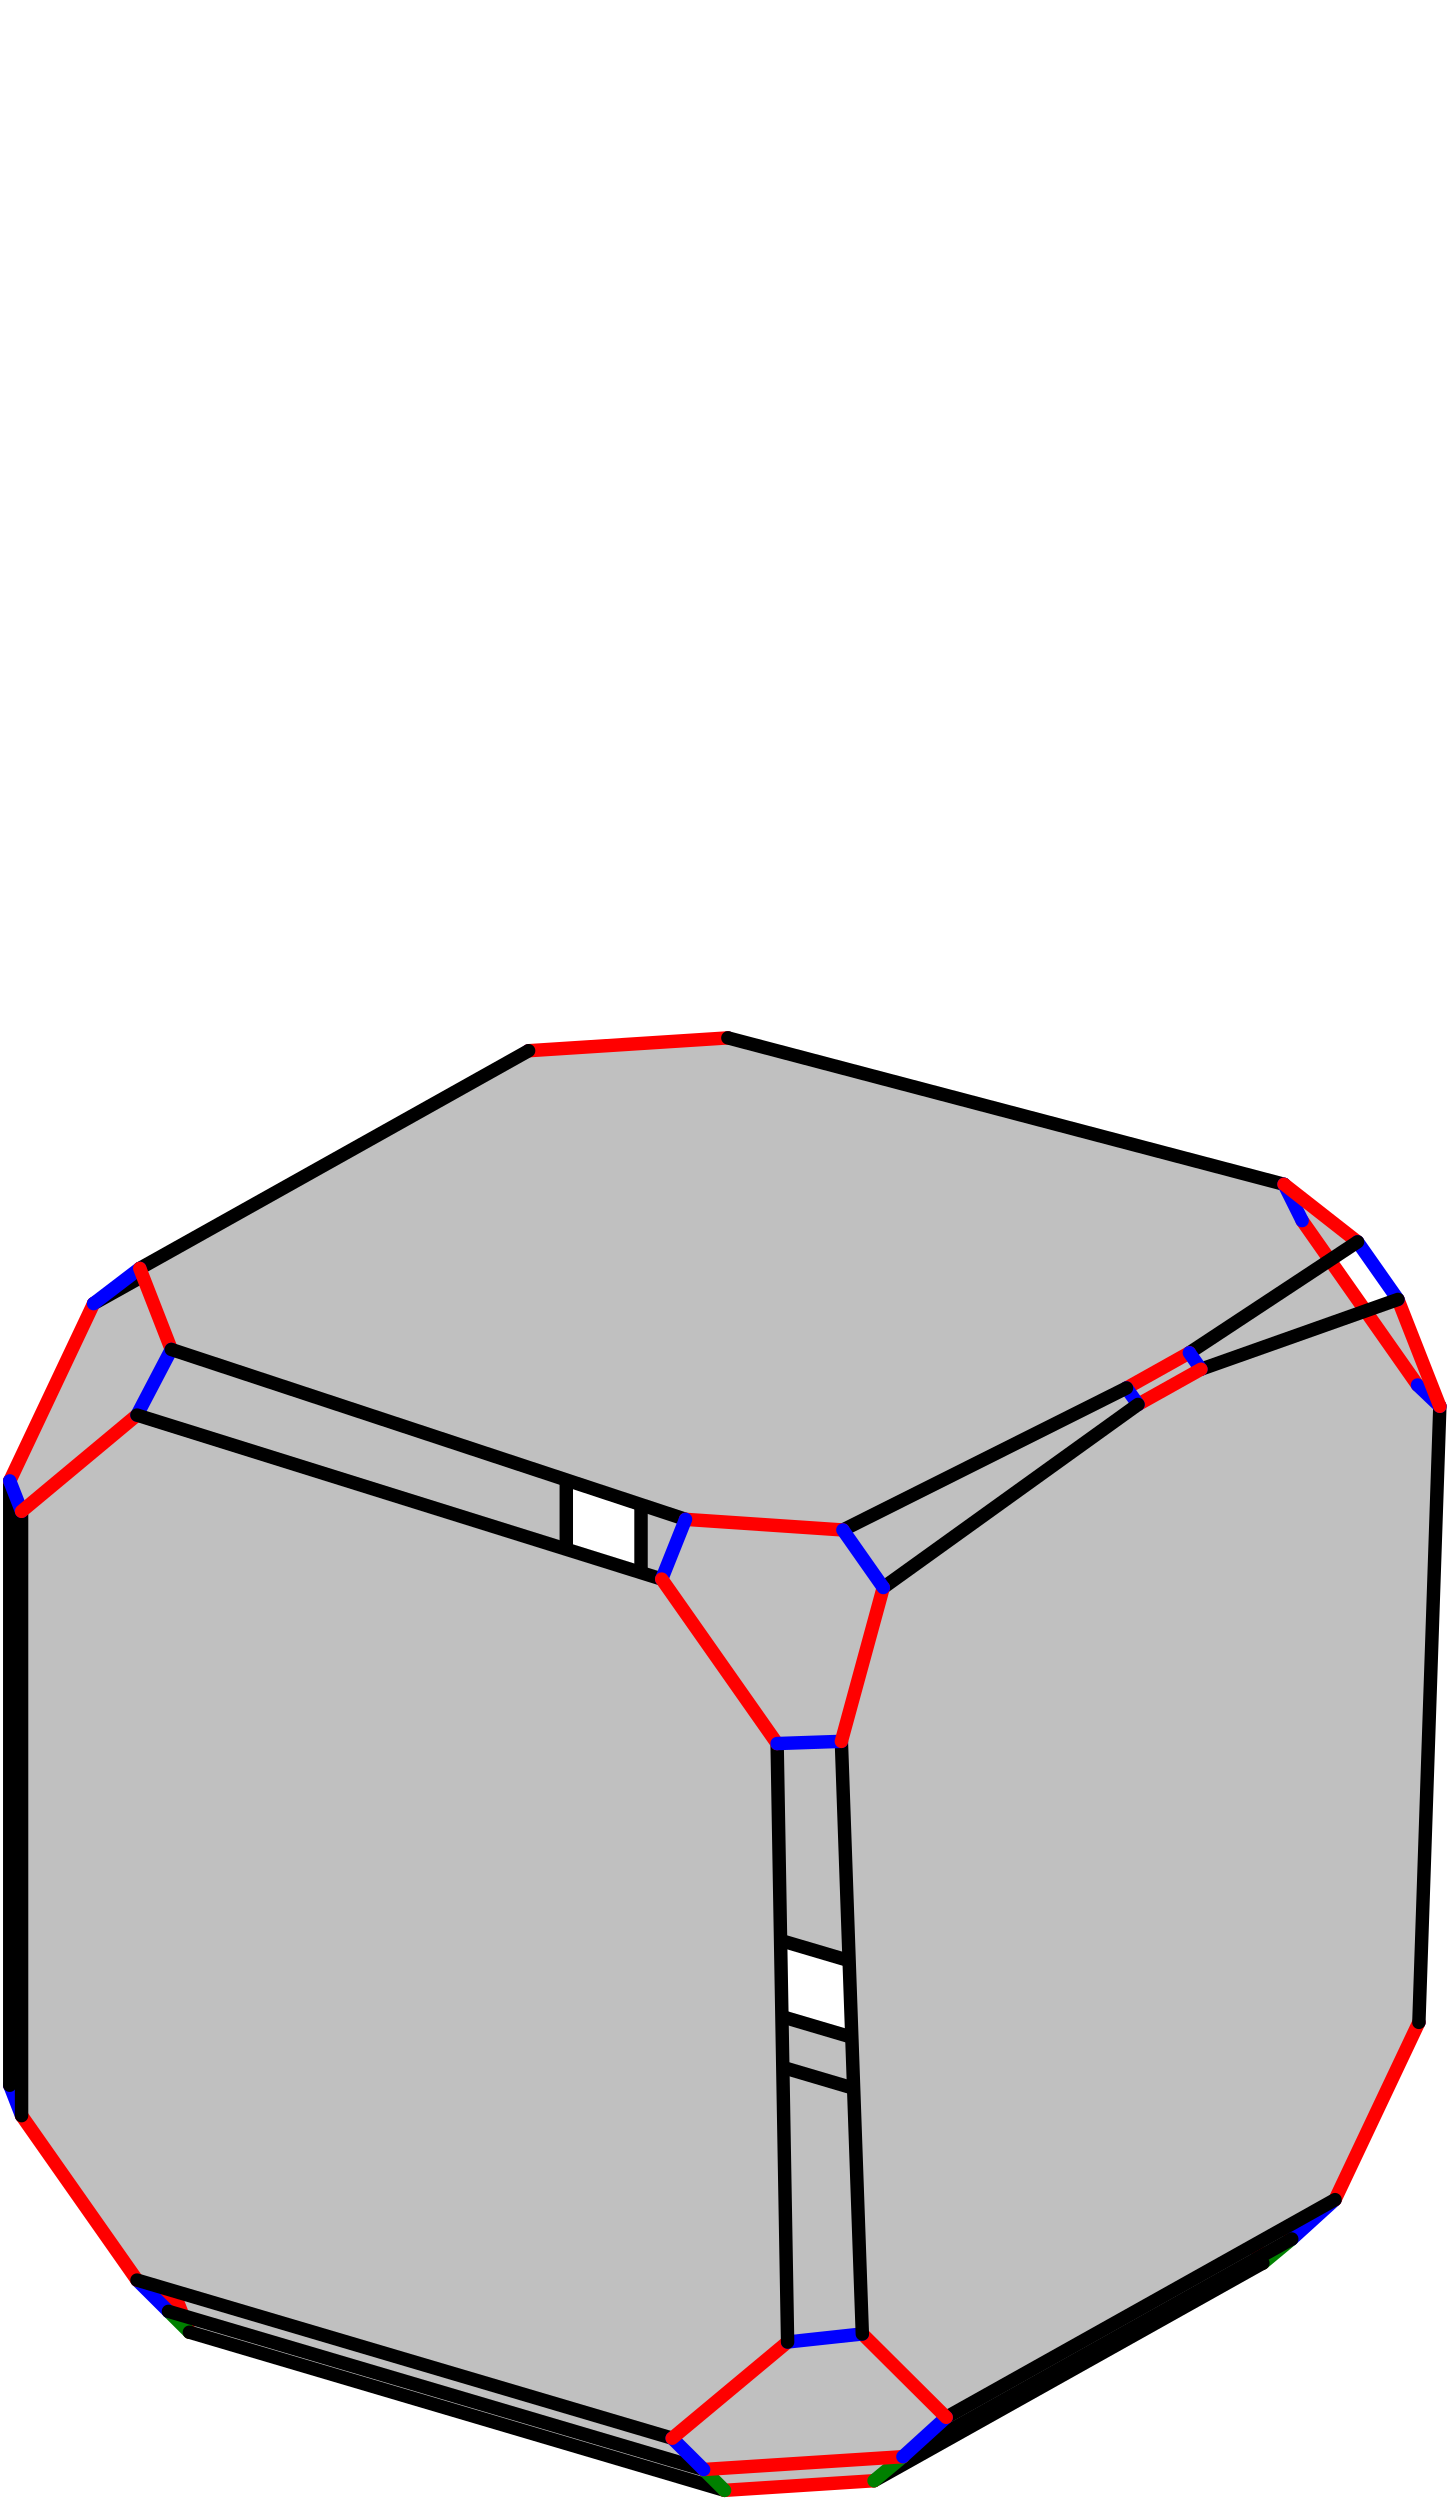
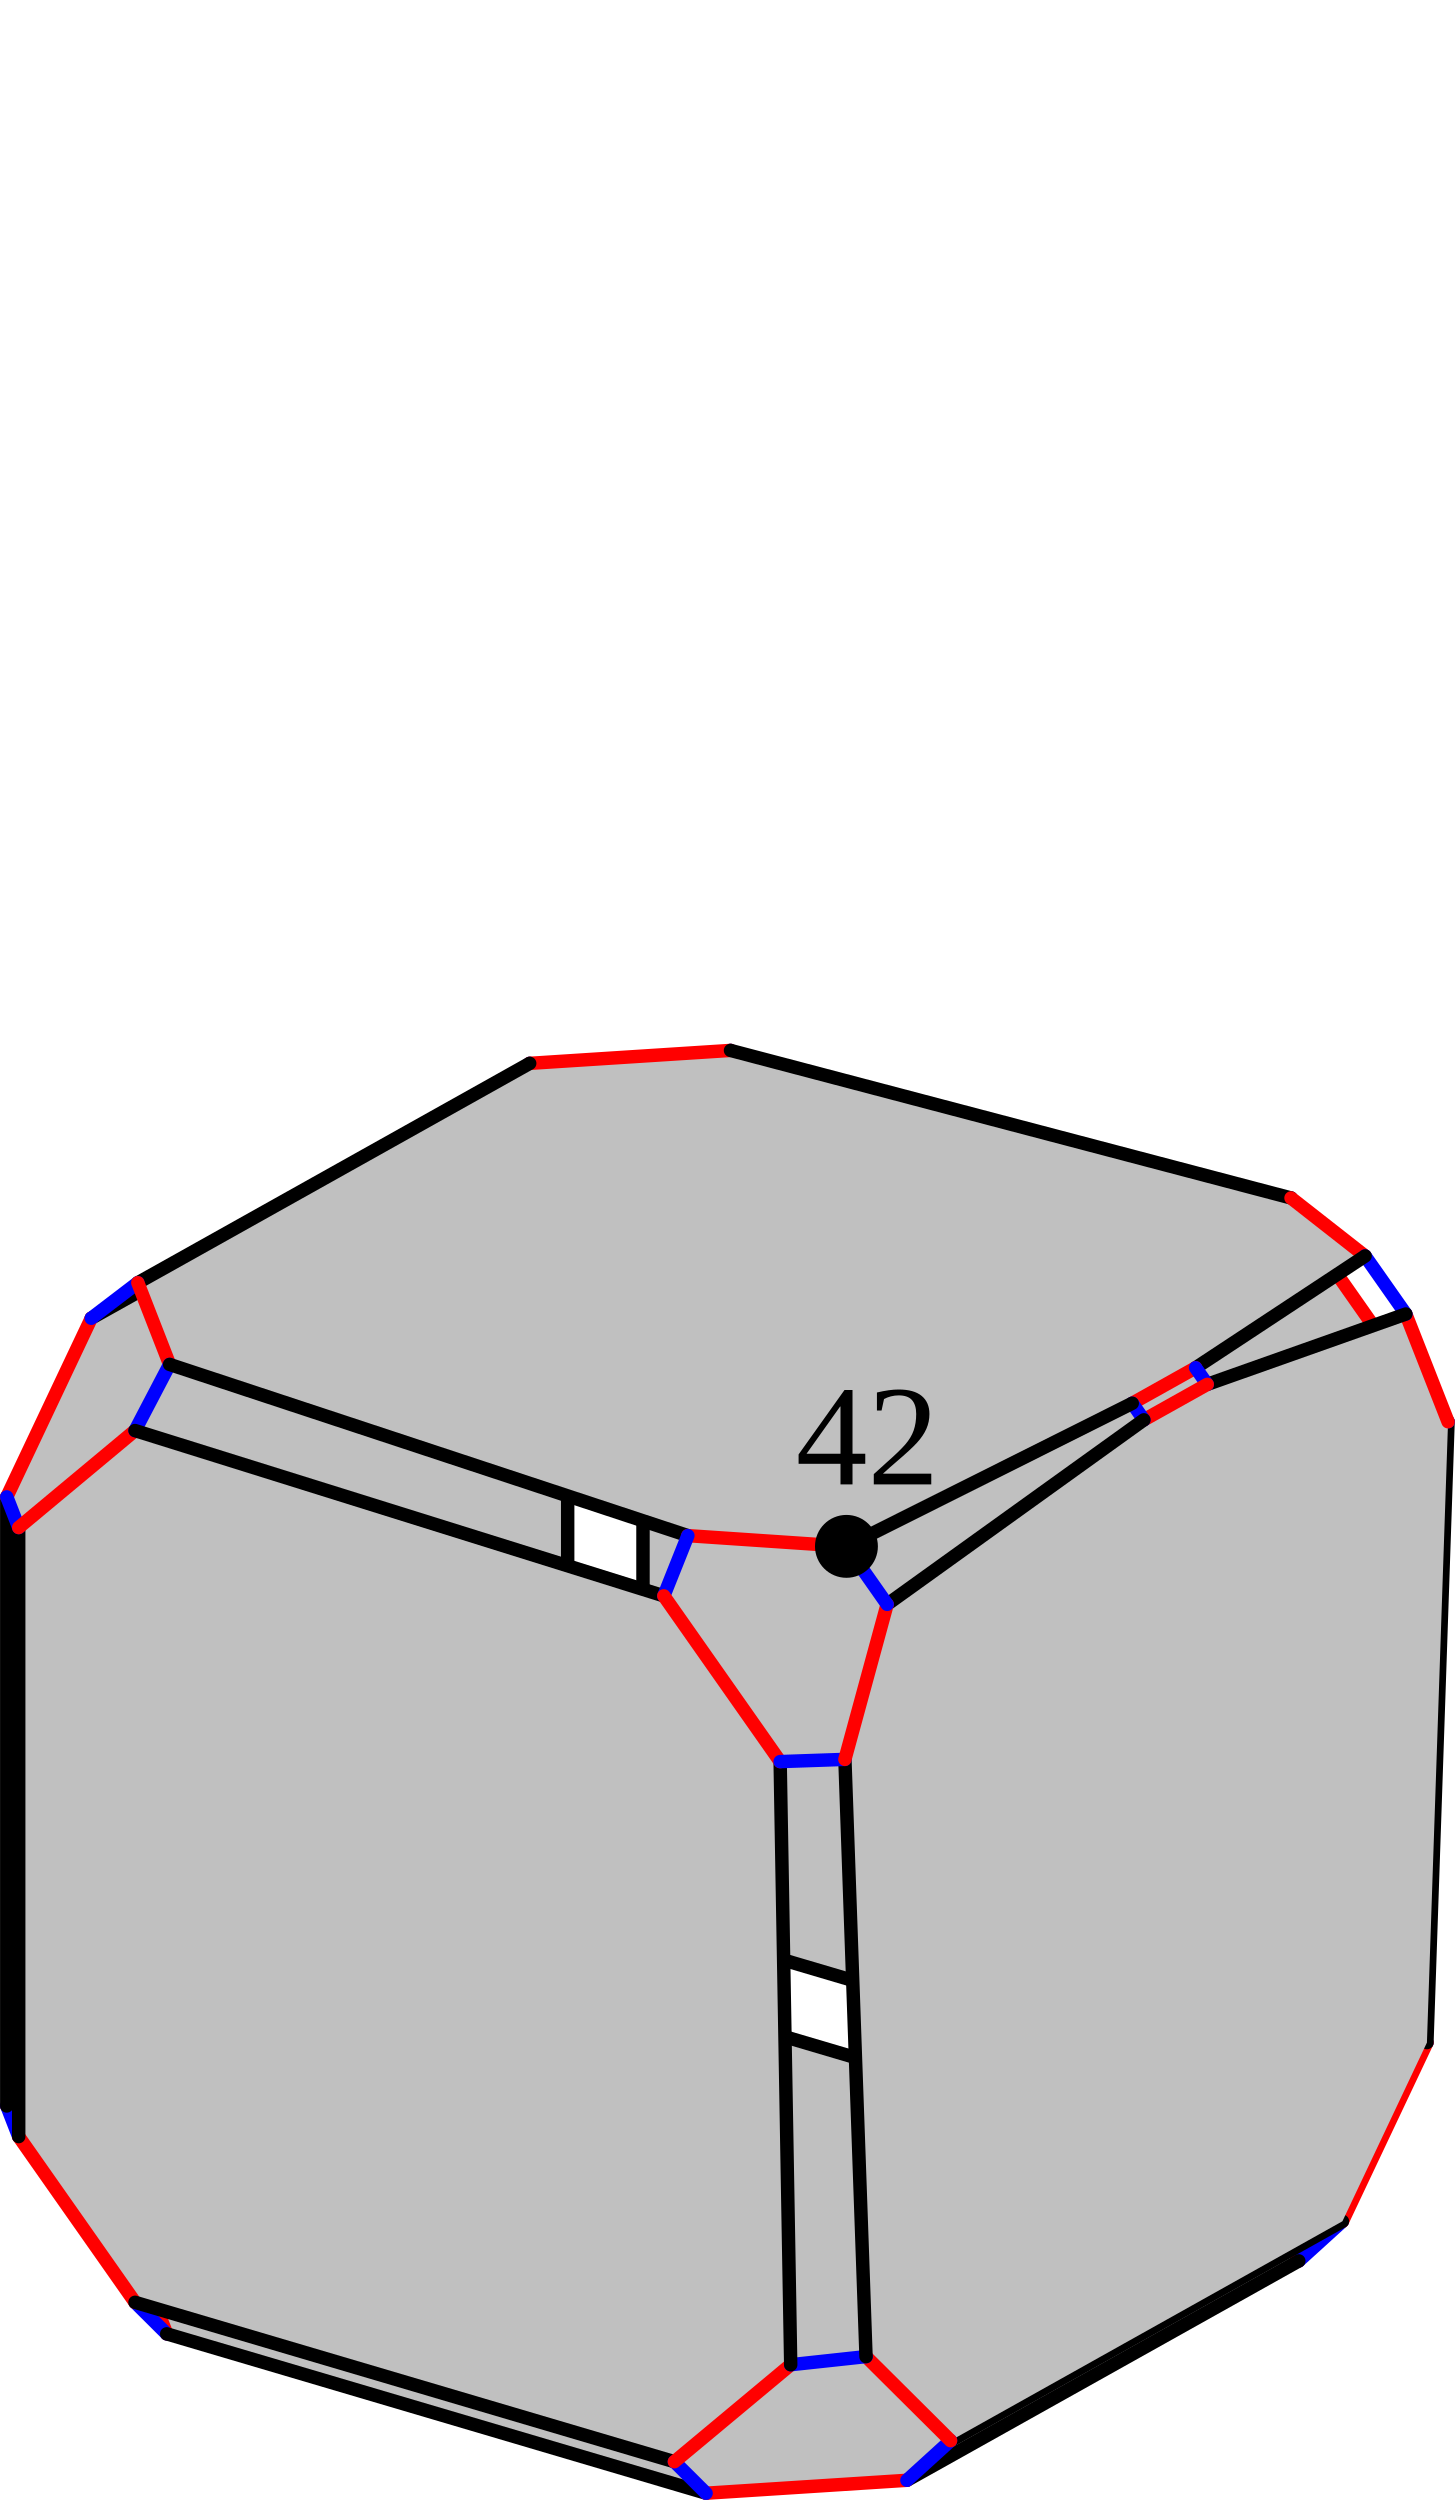
<svg xmlns="http://www.w3.org/2000/svg" width="433.023" height="744.114" version="1.1" id="svg63733">
  <defs id="defs63737" />
  <style id="style">
		.arc0 {
			fill:none;
			fill-rule:evenodd;
			stroke:black;
			stroke-width:4;
			stroke-linecap:round;
			stroke-linejoin:round;
			stroke-opacity:1;
		}
		.arc1 {
			fill:none;
			fill-rule:evenodd;
			stroke:red;
			stroke-width:4;
			stroke-linecap:round;
			stroke-linejoin:round;
			stroke-opacity:1;
		}
		.arc2 {
			fill:none;
			fill-rule:evenodd;
			stroke:blue;
			stroke-width:4;
			stroke-linecap:round;
			stroke-linejoin:round;
			stroke-opacity:1;
		}
		.arc3 {
			fill:none;
			fill-rule:evenodd;
			stroke:green;
			stroke-width:4;
			stroke-linecap:round;
			stroke-linejoin:round;
			stroke-opacity:1;
		}
		.topological-dart {
			fill:#000000;
			stroke:#000000;
			stroke-width:0;
			stroke-linecap:round;
			stroke-linejoin:round;
			stroke-dasharray:none;
			paint-order:markers fill stroke;
		}
	</style>
-   <polygon points="760.586,70.781 923.001,116.108 957.356,165.054 954.236,346.677 919.881,375.318 760.586,328.245 726.232,279.299 726.232,99.422 " id="face_29_30_36_35_34_33_27_28" style="fill:#c0c0c0;stroke:none" opacity="1" transform="translate(-535.435,247.1936)" />
-   <line class="arc1" id="link28_@1_27" x1="190.797" y1="526.493" x2="225.151" y2="575.438" />
-   <line class="arc2" id="link28_@2_22" x1="190.797" y1="526.493" x2="168.554" y2="527.926" />
-   <line class="arc0" id="link28_@0_29" x1="190.797" y1="526.493" x2="190.797" y2="346.616" />
-   <polygon points="679.028,76.035 563.294,140.826 538.334,193.593 538.334,373.47 563.294,398.29 679.028,333.499 703.989,280.732 703.989,100.855 " id="face_23_24_18_17_16_15_21_22" style="fill:#c0c0c0;stroke:none" opacity="1" transform="translate(-535.435,247.1936)" />
-   <line class="arc1" id="link22_@1_21" x1="168.554" y1="527.926" x2="143.593" y2="580.692" />
-   <line class="arc0" id="link22_@0_23" x1="168.554" y1="527.926" x2="168.554" y2="348.049" />
-   <line class="arc2" id="link27_@2_26" x1="225.151" y1="575.438" x2="215.791" y2="595.226" />
-   <line class="arc0" id="link27_@0_33" x1="225.151" y1="575.438" x2="384.446" y2="622.512" />
-   <polygon points="919.916,419.231 804.181,484.022 744.866,487.843 585.572,440.77 576.177,416.644 691.911,351.853 751.226,348.032 910.521,395.106 " id="face_32_38_44_50_8_14_20_26" style="fill:#c0c0c0;stroke:none" opacity="1" transform="translate(-535.435,247.1936)" />
-   <line class="arc1" id="link26_@1_20" x1="215.791" y1="595.226" x2="156.476" y2="599.047" />
-   <line class="arc3" id="link26_@3_0" x1="215.791" y1="595.226" x2="209.551" y2="608.418" />
-   <line class="arc0" id="link26_@0_32" x1="215.791" y1="595.226" x2="375.086" y2="642.299" />
-   <polygon points="911.327,426.392 795.593,491.183 751.106,494.048 591.812,446.975 584.766,428.881 700.5,364.09 744.986,361.224 904.281,408.297 " id="face_7_6_5_4_3_2_1_0" style="fill:#c0c0c0;stroke:none" opacity="1" transform="translate(-535.435,247.1936)" />
-   <line class="arc1" id="link0_@1_1" x1="209.551" y1="608.418" x2="165.065" y2="611.283" />
-   <line class="arc0" id="link0_@0_7" x1="209.551" y1="608.418" x2="368.846" y2="655.491" />
-   <line class="arc2" id="link21_@2_20" x1="143.593" y1="580.692" x2="156.476" y2="599.047" />
-   <line class="arc0" id="link21_@0_15" x1="143.593" y1="580.692" x2="27.859" y2="645.483" />
-   <line class="arc3" id="link20_@3_1" x1="156.476" y1="599.047" x2="165.065" y2="611.283" />
-   <line class="arc0" id="link20_@0_14" x1="156.476" y1="599.047" x2="40.742" y2="663.838" />
-   <line class="arc0" id="link1_@0_2" x1="165.065" y1="611.283" x2="49.331" y2="676.074" />
-   <line class="arc1" id="link29_@1_30" x1="190.797" y1="346.616" x2="225.151" y2="317.975" />
-   <line class="arc2" id="link29_@2_23" x1="190.797" y1="346.616" x2="168.554" y2="348.049" />
-   <line class="arc1" id="link23_@1_24" x1="168.554" y1="348.049" x2="143.593" y2="323.229" />
-   <line class="arc1" id="link33_@1_34" x1="384.446" y1="622.512" x2="418.801" y2="593.87" />
-   <line class="arc2" id="link33_@2_32" x1="384.446" y1="622.512" x2="375.086" y2="642.299" />
-   <line class="arc1" id="link32_@1_38" x1="375.086" y1="642.299" x2="384.481" y2="666.425" />
-   <line class="arc3" id="link32_@3_7" x1="375.086" y1="642.299" x2="368.846" y2="655.491" />
-   <line class="arc1" id="link7_@1_6" x1="368.846" y1="655.491" x2="375.892" y2="673.585" />
-   <line class="arc2" id="link30_@2_31" x1="225.151" y1="317.975" x2="216.65" y2="308.921" />
-   <line class="arc0" id="link30_@0_36" x1="225.151" y1="317.975" x2="387.566" y2="363.302" />
-   <line class="arc2" id="link24_@2_25" x1="143.593" y1="323.229" x2="157.335" y2="312.742" />
-   <line class="arc0" id="link24_@0_18" x1="143.593" y1="323.229" x2="27.859" y2="388.02" />
-   <polygon points="939.495,122.446 889.445,155.46 870.725,165.94 786.32,208.198 739.485,205.032 586.43,154.465 577.036,130.34 692.77,65.549 752.085,61.727 917.62,105.308 " id="face_37_43_58_57_49_55_13_19_25_31" style="fill:#c0c0c0;stroke:none" opacity="1" transform="translate(-535.435,247.1936)" />
-   <line class="arc1" id="link31_@1_25" x1="216.65" y1="308.921" x2="157.335" y2="312.742" />
-   <line class="arc0" id="link31_@0_37" x1="216.65" y1="308.921" x2="382.185" y2="352.501" />
-   <line class="arc0" id="link25_@0_19" x1="157.335" y1="312.742" x2="41.601" y2="377.533" />
-   <line class="arc2" id="link34_@2_40" x1="418.801" y1="593.87" x2="422.324" y2="601.948" />
-   <line class="arc0" id="link34_@0_35" x1="418.801" y1="593.87" x2="421.921" y2="412.247" />
-   <line class="arc3" id="link6_@3_38" x1="375.892" y1="673.585" x2="384.481" y2="666.425" />
-   <line class="arc0" id="link6_@0_5" x1="375.892" y1="673.585" x2="260.158" y2="738.376" />
-   <line class="arc1" id="link15_@1_16" x1="27.859" y1="645.483" x2="2.899" y2="620.663" />
-   <line class="arc2" id="link15_@2_14" x1="27.859" y1="645.483" x2="40.742" y2="663.838" />
-   <line class="arc1" id="link14_@1_8" x1="40.742" y1="663.838" x2="50.136" y2="687.964" />
-   <line class="arc3" id="link14_@3_2" x1="40.742" y1="663.838" x2="49.331" y2="676.074" />
-   <line class="arc1" id="link2_@1_3" x1="49.331" y1="676.074" x2="56.377" y2="694.169" />
-   <line class="arc2" id="link38_@2_39" x1="384.481" y1="666.425" x2="397.364" y2="654.715" />
-   <line class="arc0" id="link38_@0_44" x1="384.481" y1="666.425" x2="268.746" y2="731.216" />
-   <polygon points="951.519,139.577 892.88,160.354 874.16,170.834 798.344,225.328 785.864,271.109 792.104,447.492 817.064,472.312 932.799,407.521 957.759,354.754 963.999,171.384 " id="face_41_42_59_56_48_47_46_45_39_40" style="fill:#c0c0c0;stroke:none" opacity="1" transform="translate(-535.435,247.1936)" />
-   <line class="arc1" id="link40_@1_39" x1="422.324" y1="601.948" x2="397.364" y2="654.715" />
-   <line class="arc0" id="link40_@0_41" x1="422.324" y1="601.948" x2="428.564" y2="418.578" />
-   <line class="arc0" id="link39_@0_45" x1="397.364" y1="654.715" x2="281.629" y2="719.506" />
-   <line class="arc3" id="link3_@3_8" x1="56.377" y1="694.169" x2="50.136" y2="687.964" />
-   <line class="arc0" id="link3_@0_4" x1="56.377" y1="694.169" x2="215.671" y2="741.242" />
-   <line class="arc2" id="link16_@2_10" x1="2.899" y1="620.663" x2="6.422" y2="629.71" />
-   <line class="arc0" id="link16_@0_17" x1="2.899" y1="620.663" x2="2.899" y2="440.787" />
-   <line class="arc2" id="link8_@2_9" x1="50.136" y1="687.964" x2="40.776" y2="678.656" />
-   <line class="arc0" id="link8_@0_50" x1="50.136" y1="687.964" x2="209.431" y2="735.037" />
-   <line class="arc1" id="link36_@1_35" x1="387.566" y1="363.302" x2="421.921" y2="412.247" />
-   <line class="arc2" id="link36_@2_37" x1="387.566" y1="363.302" x2="382.185" y2="352.501" />
-   <line class="arc2" id="link35_@2_41" x1="421.921" y1="412.247" x2="428.564" y2="418.578" />
-   <polygon points="576.211,173.999 732.386,222.819 766.741,271.765 769.861,449.895 735.506,478.536 576.211,431.462 541.857,382.517 541.857,202.64 " id="face_11_12_54_53_52_51_9_10" style="fill:#c0c0c0;stroke:none" opacity="1" transform="translate(-535.435,247.1936)" />
-   <line class="arc1" id="link10_@1_9" x1="6.422" y1="629.71" x2="40.776" y2="678.656" />
-   <line class="arc0" id="link10_@0_11" x1="6.422" y1="629.71" x2="6.422" y2="449.834" />
-   <line class="arc1" id="link37_@1_43" x1="382.185" y1="352.501" x2="404.06" y2="369.64" />
-   <line class="arc0" id="link9_@0_51" x1="40.776" y1="678.656" x2="200.071" y2="725.729" />
-   <line class="arc1" id="link41_@1_42" x1="428.564" y1="418.578" x2="416.084" y2="386.771" />
-   <line class="arc2" id="link43_@2_42" x1="404.06" y1="369.64" x2="416.084" y2="386.771" />
-   <line class="arc0" id="link43_@0_58" x1="404.06" y1="369.64" x2="354.01" y2="402.653" />
-   <line class="arc1" id="link18_@1_17" x1="27.859" y1="388.02" x2="2.899" y2="440.787" />
-   <line class="arc2" id="link18_@2_19" x1="27.859" y1="388.02" x2="41.601" y2="377.533" />
-   <line class="arc0" id="link42_@0_59" x1="416.084" y1="386.771" x2="357.445" y2="407.548" />
-   <line class="arc2" id="link17_@2_11" x1="2.899" y1="440.787" x2="6.422" y2="449.834" />
-   <line class="arc1" id="link19_@1_13" x1="41.601" y1="377.533" x2="50.995" y2="401.659" />
-   <line class="arc1" id="link5_@1_4" x1="260.158" y1="738.376" x2="215.671" y2="741.242" />
-   <line class="arc3" id="link5_@3_44" x1="260.158" y1="738.376" x2="268.746" y2="731.216" />
-   <line class="arc3" id="link4_@3_50" x1="215.671" y1="741.242" x2="209.431" y2="735.037" />
-   <line class="arc1" id="link11_@1_12" x1="6.422" y1="449.834" x2="40.776" y2="421.193" />
-   <line class="arc1" id="link44_@1_50" x1="268.746" y1="731.216" x2="209.431" y2="735.037" />
-   <line class="arc2" id="link44_@2_45" x1="268.746" y1="731.216" x2="281.629" y2="719.506" />
-   <line class="arc2" id="link50_@2_51" x1="209.431" y1="735.037" x2="200.071" y2="725.729" />
-   <line class="arc1" id="link45_@1_46" x1="281.629" y1="719.506" x2="256.669" y2="694.685" />
-   <line class="arc1" id="link51_@1_52" x1="200.071" y1="725.729" x2="234.426" y2="697.088" />
-   <line class="arc2" id="link13_@2_12" x1="50.995" y1="401.659" x2="40.776" y2="421.193" />
-   <line class="arc0" id="link13_@0_55" x1="50.995" y1="401.659" x2="204.05" y2="452.226" />
-   <line class="arc0" id="link12_@0_54" x1="40.776" y1="421.193" x2="196.951" y2="470.013" />
-   <line class="arc1" id="link58_@1_57" x1="354.01" y1="402.653" x2="335.29" y2="413.133" />
-   <line class="arc2" id="link58_@2_59" x1="354.01" y1="402.653" x2="357.445" y2="407.548" />
-   <line class="arc1" id="link59_@1_56" x1="357.445" y1="407.548" x2="338.725" y2="418.028" />
-   <line class="arc2" id="link46_@2_52" x1="256.669" y1="694.685" x2="234.426" y2="697.088" />
-   <line class="arc0" id="link46_@0_47" x1="256.669" y1="694.685" x2="250.429" y2="518.302" />
-   <line class="arc0" id="link52_@0_53" x1="234.426" y1="697.088" x2="231.306" y2="518.958" />
-   <line class="arc2" id="link57_@2_56" x1="335.29" y1="413.133" x2="338.725" y2="418.028" />
-   <line class="arc0" id="link57_@0_49" x1="335.29" y1="413.133" x2="250.885" y2="455.391" />
-   <line class="arc0" id="link56_@0_48" x1="338.725" y1="418.028" x2="262.909" y2="472.522" />
-   <line class="arc1" id="link55_@1_49" x1="204.05" y1="452.226" x2="250.885" y2="455.391" />
-   <line class="arc2" id="link55_@2_54" x1="204.05" y1="452.226" x2="196.951" y2="470.013" />
-   <line class="arc1" id="link54_@1_53" x1="196.951" y1="470.013" x2="231.306" y2="518.958" />
-   <line class="arc2" id="link53_@2_47" x1="231.306" y1="518.958" x2="250.429" y2="518.302" />
-   <line class="arc1" id="link47_@1_48" x1="250.429" y1="518.302" x2="262.909" y2="472.522" />
-   <line class="arc2" id="link49_@2_48" x1="250.885" y1="455.391" x2="262.909" y2="472.522" />
+   <polygon points="919.881,375.318 760.586,328.245 726.232,279.299 726.232,99.422 760.586,70.781 923.001,116.108 957.356,165.054 954.236,346.677 " id="face_29_30_36_35_34_33_27_28" style="fill:#c0c0c0;stroke:none" opacity="1" transform="matrix(1.007814,0,0,1.007814,-540.5248,250.4424)" />
+   <line class="arc1" id="link28_@1_27" x1="191.382" y1="531.924" x2="226.005" y2="581.252" />
+   <line class="arc2" id="link28_@2_22" x1="191.382" y1="531.924" x2="168.965" y2="533.368" />
+   <line class="arc0" id="link28_@0_29" x1="191.382" y1="531.924" x2="191.382" y2="350.642" />
+   <polygon points="563.294,398.29 679.028,333.499 703.989,280.732 703.989,100.855 679.028,76.035 563.294,140.826 538.334,193.593 538.334,373.47 " id="face_23_24_18_17_16_15_21_22" style="fill:#c0c0c0;stroke:none" opacity="1" transform="matrix(1.007814,0,0,1.007814,-540.5248,250.4424)" />
+   <line class="arc1" id="link22_@1_21" x1="168.965" y1="533.368" x2="143.81" y2="586.547" />
+   <line class="arc0" id="link22_@0_23" x1="168.965" y1="533.368" x2="168.965" y2="352.086" />
+   <line class="arc2" id="link27_@2_26" x1="226.005" y1="581.252" x2="216.572" y2="601.194" />
+   <line class="arc0" id="link27_@0_33" x1="226.005" y1="581.252" x2="386.545" y2="628.693" />
+   <line class="arc0" id="link0_@0_7" x1="210.283" y1="614.489" x2="370.823" y2="661.93" />
+   <polygon points="576.177,416.644 691.911,351.853 751.226,348.032 910.521,395.106 919.916,419.231 804.181,484.022 744.866,487.843 585.572,440.77 " id="face_32_38_44_50_8_14_20_26" style="fill:#c0c0c0;stroke:none" opacity="1" transform="matrix(1.007814,0,0,1.007814,-540.5248,250.4424)" />
+   <line class="arc1" id="link26_@1_20" x1="216.572" y1="601.194" x2="156.793" y2="605.045" />
+   <line class="arc3" id="link26_@3_0" x1="216.572" y1="601.194" x2="210.283" y2="614.489" />
+   <line class="arc0" id="link26_@0_32" x1="216.572" y1="601.194" x2="377.112" y2="648.635" />
+   <line class="arc1" id="link0_@1_1" x1="210.283" y1="614.489" x2="165.449" y2="617.377" />
+   <line class="arc2" id="link21_@2_20" x1="143.81" y1="586.547" x2="156.793" y2="605.045" />
+   <line class="arc0" id="link21_@0_15" x1="143.81" y1="586.547" x2="27.171" y2="651.844" />
+   <line class="arc3" id="link20_@3_1" x1="156.793" y1="605.045" x2="165.449" y2="617.377" />
+   <line class="arc0" id="link20_@0_14" x1="156.793" y1="605.045" x2="40.154" y2="670.343" />
+   <line class="arc0" id="link1_@0_2" x1="165.449" y1="617.377" x2="48.81" y2="682.675" />
+   <line class="arc1" id="link29_@1_30" x1="191.382" y1="350.642" x2="226.005" y2="321.777" />
+   <line class="arc2" id="link29_@2_23" x1="191.382" y1="350.642" x2="168.965" y2="352.086" />
+   <line class="arc1" id="link23_@1_24" x1="168.965" y1="352.086" x2="143.81" y2="327.072" />
+   <line class="arc1" id="link33_@1_34" x1="386.545" y1="628.693" x2="421.168" y2="599.828" />
+   <line class="arc2" id="link33_@2_32" x1="386.545" y1="628.693" x2="377.112" y2="648.635" />
+   <line class="arc1" id="link32_@1_38" x1="377.112" y1="648.635" x2="386.579" y2="672.95" />
+   <line class="arc3" id="link32_@3_7" x1="377.112" y1="648.635" x2="370.823" y2="661.93" />
+   <line class="arc2" id="link30_@2_31" x1="226.005" y1="321.777" x2="217.437" y2="312.652" />
+   <line class="arc0" id="link30_@0_36" x1="226.005" y1="321.777" x2="389.689" y2="367.458" />
+   <line class="arc2" id="link24_@2_25" x1="143.81" y1="327.072" x2="157.659" y2="316.503" />
+   <line class="arc0" id="link24_@0_18" x1="143.81" y1="327.072" x2="27.171" y2="392.369" />
+   <line class="arc2" id="link36_@2_37" x1="389.689" y1="367.458" x2="384.266" y2="356.573" />
+   <line class="arc1" id="link36_@1_35" x1="389.689" y1="367.458" x2="424.312" y2="416.786" />
+   <polygon points="739.485,205.032 586.43,154.465 577.036,130.34 692.77,65.549 752.085,61.727 917.62,105.308 939.495,122.446 889.445,155.46 870.725,165.94 786.32,208.198 " id="face_37_43_58_57_49_55_13_19_25_31" style="fill:#c0c0c0;stroke:none" opacity="1" transform="matrix(1.007814,0,0,1.007814,-540.5248,250.4424)" />
+   <line class="arc1" id="link31_@1_25" x1="217.437" y1="312.652" x2="157.659" y2="316.503" />
+   <line class="arc0" id="link31_@0_37" x1="217.437" y1="312.652" x2="384.266" y2="356.573" />
+   <line class="arc0" id="link25_@0_19" x1="157.659" y1="316.503" x2="41.02" y2="381.801" />
+   <line class="arc2" id="link34_@2_40" x1="421.168" y1="599.828" x2="424.718" y2="607.969" />
+   <line class="arc0" id="link34_@0_35" x1="421.168" y1="599.828" x2="424.312" y2="416.786" />
+   <line class="arc1" id="link15_@1_16" x1="27.171" y1="651.844" x2="2.016" y2="626.83" />
+   <line class="arc2" id="link15_@2_14" x1="27.171" y1="651.844" x2="40.154" y2="670.343" />
+   <line class="arc1" id="link14_@1_8" x1="40.154" y1="670.343" x2="49.622" y2="694.657" />
+   <line class="arc3" id="link14_@3_2" x1="40.154" y1="670.343" x2="48.81" y2="682.675" />
+   <line class="arc2" id="link38_@2_39" x1="386.579" y1="672.95" x2="399.563" y2="661.148" />
+   <line class="arc0" id="link38_@0_44" x1="386.579" y1="672.95" x2="269.941" y2="738.247" />
+   <line class="arc1" id="link40_@1_39" x1="424.718" y1="607.969" x2="399.563" y2="661.148" />
+   <line class="arc0" id="link40_@0_41" x1="424.718" y1="607.969" x2="431.007" y2="423.166" />
+   <line class="arc0" id="link39_@0_45" x1="399.563" y1="661.148" x2="282.924" y2="726.445" />
+   <line class="arc2" id="link16_@2_10" x1="2.016" y1="626.83" x2="5.566" y2="635.948" />
+   <line class="arc0" id="link16_@0_17" x1="2.016" y1="626.83" x2="2.016" y2="445.548" />
+   <line class="arc2" id="link8_@2_9" x1="49.622" y1="694.657" x2="40.189" y2="685.276" />
+   <line class="arc0" id="link8_@0_50" x1="49.622" y1="694.657" x2="210.162" y2="742.098" />
+   <line class="arc2" id="link35_@2_41" x1="424.312" y1="416.786" x2="431.007" y2="423.166" />
+   <polygon points="785.864,271.109 792.104,447.492 817.064,472.312 932.799,407.521 957.759,354.754 963.999,171.384 951.519,139.577 892.88,160.354 874.16,170.834 798.344,225.328 " id="face_41_42_59_56_48_47_46_45_39_40" style="fill:#c0c0c0;stroke:none" opacity="1" transform="matrix(1.007814,0,0,1.007814,-540.5248,250.4424)" />
+   <polygon points="735.506,478.536 576.211,431.462 541.857,382.517 541.857,202.64 576.211,173.999 732.386,222.819 766.741,271.765 769.861,449.895 " id="face_11_12_54_53_52_51_9_10" style="fill:#c0c0c0;stroke:none" opacity="1" transform="matrix(1.007814,0,0,1.007814,-540.5248,250.4424)" />
+   <line class="arc1" id="link10_@1_9" x1="5.566" y1="635.948" x2="40.189" y2="685.276" />
+   <line class="arc0" id="link10_@0_11" x1="5.566" y1="635.948" x2="5.566" y2="454.666" />
+   <line class="arc1" id="link37_@1_43" x1="384.266" y1="356.573" x2="406.311" y2="373.846" />
+   <line class="arc0" id="link9_@0_51" x1="40.189" y1="685.276" x2="200.729" y2="732.718" />
+   <line class="arc1" id="link41_@1_42" x1="431.007" y1="423.166" x2="418.43" y2="391.11" />
+   <line class="arc2" id="link43_@2_42" x1="406.311" y1="373.846" x2="418.43" y2="391.11" />
+   <line class="arc0" id="link43_@0_58" x1="406.311" y1="373.846" x2="355.87" y2="407.117" />
+   <line class="arc1" id="link18_@1_17" x1="27.171" y1="392.369" x2="2.016" y2="445.548" />
+   <line class="arc2" id="link18_@2_19" x1="27.171" y1="392.369" x2="41.02" y2="381.801" />
+   <line class="arc0" id="link42_@0_59" x1="418.43" y1="391.11" x2="359.333" y2="412.05" />
+   <line class="arc2" id="link17_@2_11" x1="2.016" y1="445.548" x2="5.566" y2="454.666" />
+   <line class="arc1" id="link19_@1_13" x1="41.02" y1="381.801" x2="50.488" y2="406.115" />
+   <line class="arc1" id="link11_@1_12" x1="5.566" y1="454.666" x2="40.189" y2="425.801" />
+   <line class="arc1" id="link44_@1_50" x1="269.941" y1="738.247" x2="210.162" y2="742.098" />
+   <line class="arc2" id="link44_@2_45" x1="269.941" y1="738.247" x2="282.924" y2="726.445" />
+   <line class="arc2" id="link50_@2_51" x1="210.162" y1="742.098" x2="200.729" y2="732.718" />
+   <line class="arc1" id="link45_@1_46" x1="282.924" y1="726.445" x2="257.769" y2="701.431" />
+   <line class="arc1" id="link51_@1_52" x1="200.729" y1="732.718" x2="235.352" y2="703.852" />
+   <line class="arc2" id="link13_@2_12" x1="50.488" y1="406.115" x2="40.189" y2="425.801" />
+   <line class="arc0" id="link13_@0_55" x1="50.488" y1="406.115" x2="204.739" y2="457.077" />
+   <line class="arc0" id="link12_@0_54" x1="40.189" y1="425.801" x2="197.584" y2="475.003" />
+   <line class="arc1" id="link58_@1_57" x1="355.87" y1="407.117" x2="337.004" y2="417.679" />
+   <line class="arc2" id="link58_@2_59" x1="355.87" y1="407.117" x2="359.333" y2="412.05" />
+   <line class="arc1" id="link59_@1_56" x1="359.333" y1="412.05" x2="340.466" y2="422.612" />
+   <line class="arc2" id="link46_@2_52" x1="257.769" y1="701.431" x2="235.352" y2="703.852" />
+   <line class="arc0" id="link46_@0_47" x1="257.769" y1="701.431" x2="251.48" y2="523.669" />
+   <line class="arc0" id="link52_@0_53" x1="235.352" y1="703.852" x2="232.208" y2="524.331" />
+   <line class="arc2" id="link57_@2_56" x1="337.004" y1="417.679" x2="340.466" y2="422.612" />
+   <line class="arc0" id="link57_@0_49" x1="337.004" y1="417.679" x2="251.94" y2="460.267" />
+   <line class="arc0" id="link56_@0_48" x1="340.466" y1="422.612" x2="264.058" y2="477.532" />
+   <line class="arc1" id="link55_@1_49" x1="204.739" y1="457.077" x2="251.94" y2="460.267" />
+   <line class="arc2" id="link55_@2_54" x1="204.739" y1="457.077" x2="197.584" y2="475.003" />
+   <line class="arc1" id="link54_@1_53" x1="197.584" y1="475.003" x2="232.208" y2="524.331" />
+   <line class="arc2" id="link53_@2_47" x1="232.208" y1="524.331" x2="251.48" y2="523.669" />
+   <line class="arc1" id="link47_@1_48" x1="251.48" y1="523.669" x2="264.058" y2="477.532" />
+   <line class="arc2" id="link49_@2_48" x1="251.94" y1="460.267" x2="264.058" y2="477.532" />
+   <circle style="opacity:1;fill:#000000;fill-opacity:1;stroke:none;stroke-width:13.333;stroke-linecap:round;stroke-linejoin:round;stroke-opacity:0.697;stop-color:#000000" id="path19239" cx="251.94" cy="460.267" r="9.361" />
+   <text xml:space="preserve" style="font-style:normal;font-variant:normal;font-weight:normal;font-stretch:normal;font-size:42.667px;font-family:'Liberation Serif';-inkscape-font-specification:'Liberation Serif, Normal';font-variant-ligatures:normal;font-variant-caps:normal;font-variant-numeric:normal;font-variant-east-asian:normal;opacity:1;fill:#000000;fill-opacity:1;stroke:none;stroke-width:13.333;stroke-linecap:round;stroke-linejoin:round;stroke-opacity:0.697;stop-color:#000000" x="236.872" y="441.827" id="text19243">
+     <tspan id="tspan19241" x="236.872" y="441.827">42</tspan>
+     <tspan x="236.872" y="495.161" id="tspan19245" />
+   </text>
</svg>
